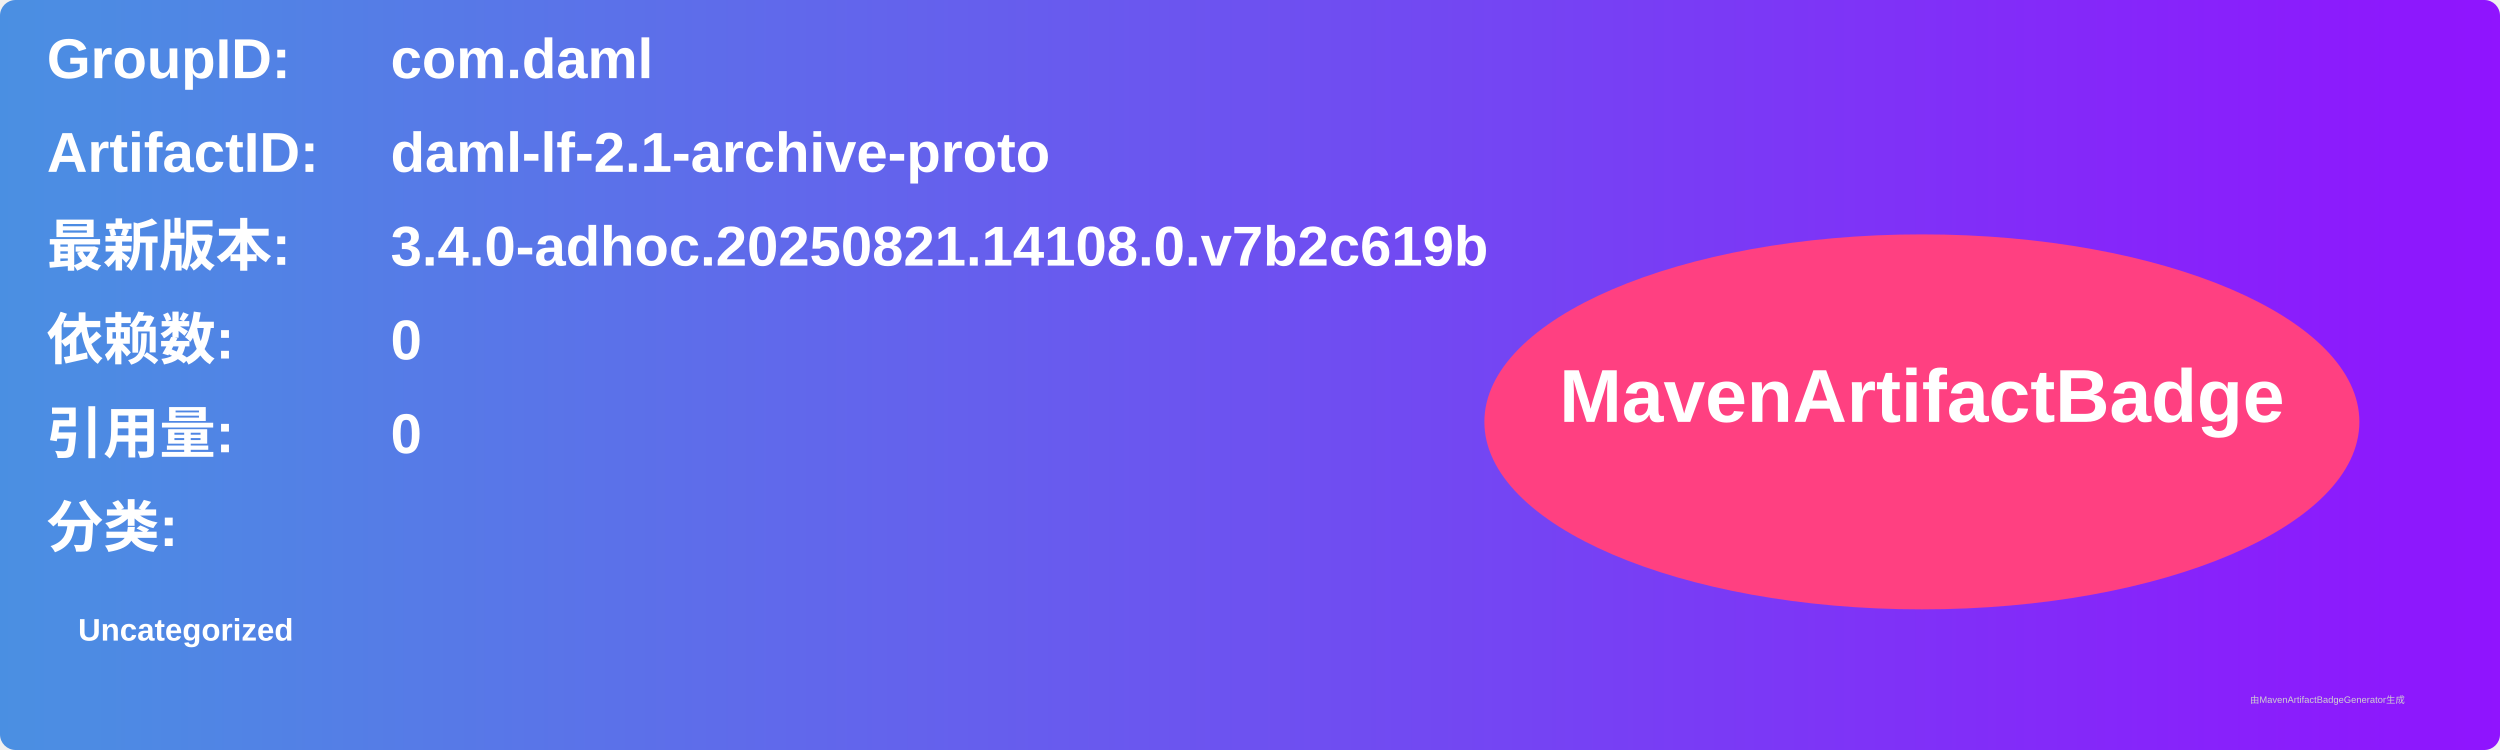
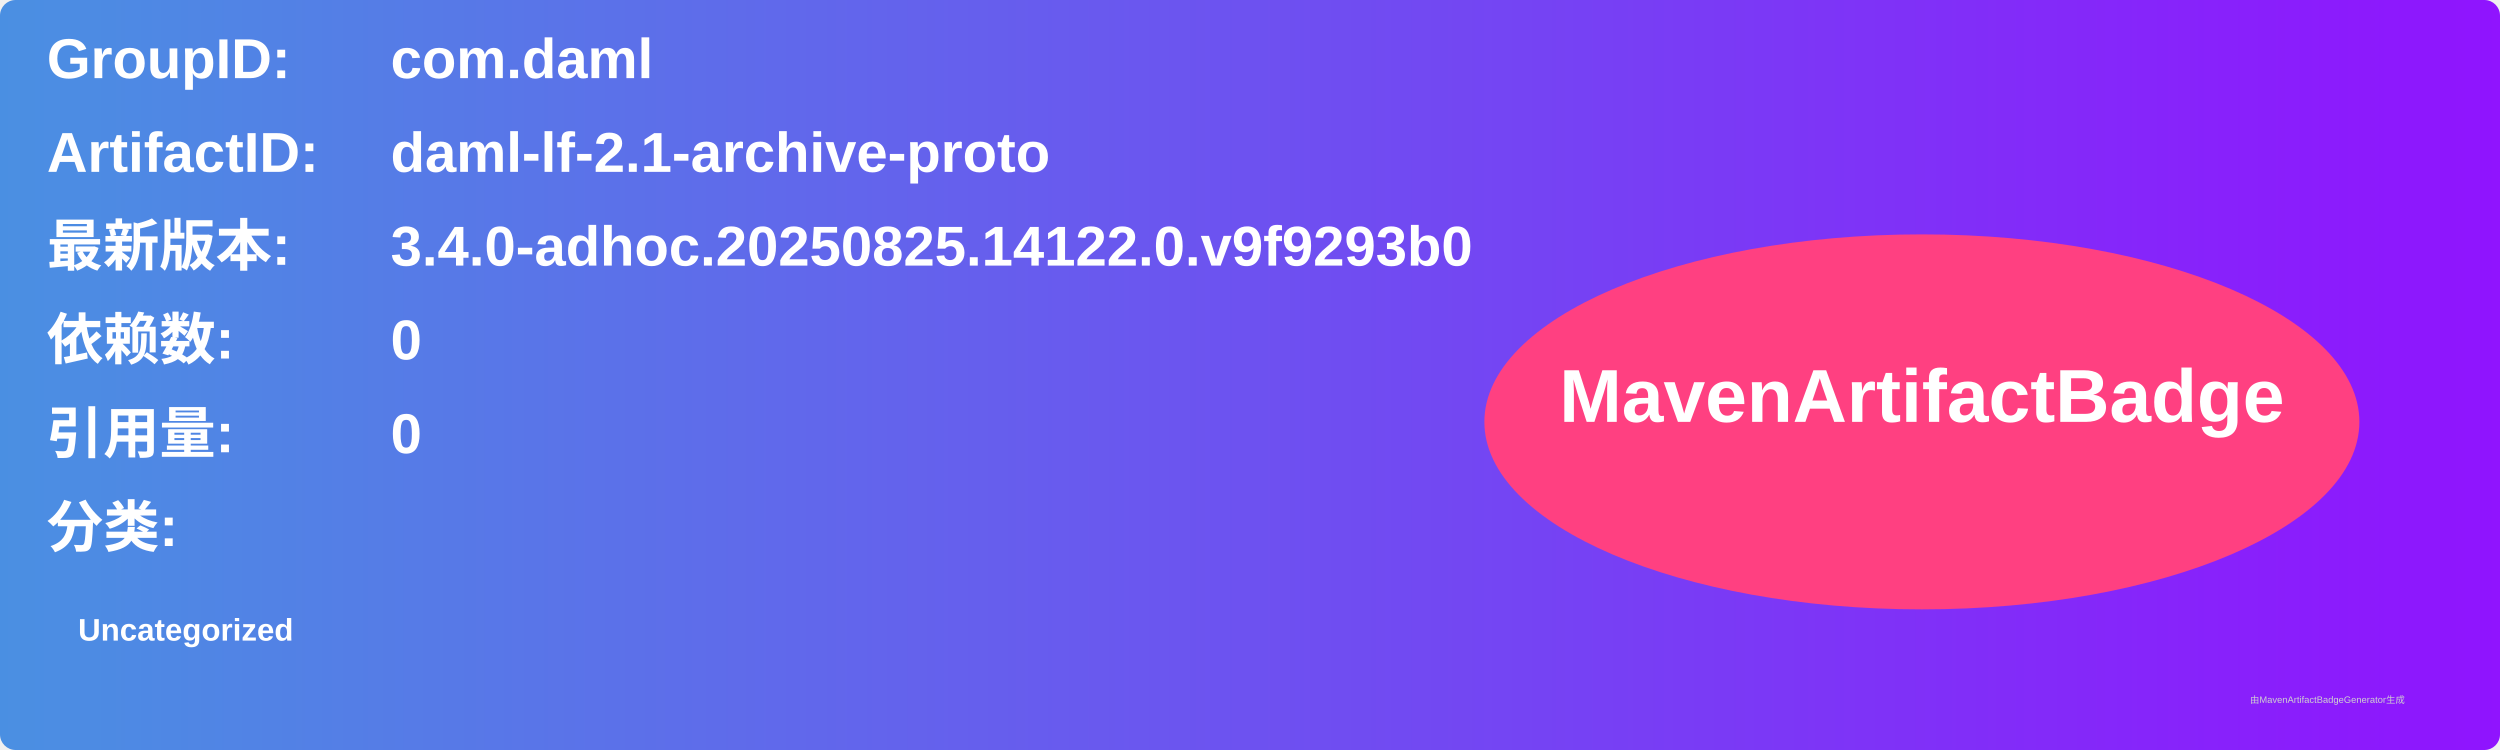
<svg xmlns="http://www.w3.org/2000/svg" width="800" height="240" viewBox="0 0 800 240">
  <linearGradient id="grad" x1="0%" y1="0%" x2="100%" y2="0%">
    <stop offset="0%" stop-color="#4a90e2" />
    <stop offset="100%" stop-color="#9013fe" />
  </linearGradient>
  <rect width="100%" height="100%" rx="5" ry="5" fill="url(#grad)" />
  <g transform="translate(15, 15)">
    <text x="0" y="10" font-family="Arial" font-size="18" fill="white" font-weight="bold" width="260">GroupID:</text>
    <text x="110" y="10" font-family="Arial" font-size="18" fill="white" font-weight="bold" width="460">com.daml</text>
    <text x="0" y="40" font-family="Arial" font-size="18" fill="white" font-weight="bold" width="260">ArtifactID:</text>
    <text x="110" y="40" font-family="Arial" font-size="18" fill="white" font-weight="bold" width="460">daml-lf-2.1-archive-proto</text>
    <text x="0" y="70" font-family="Arial" font-size="18" fill="white" font-weight="bold">最新版本:</text>
    <text x="110" y="70" font-family="Arial" font-size="18" fill="white" font-weight="bold">
-       <tspan font-weight="bold">3.4.0-adhoc.20250821.14108.0.v7b2c619b</tspan>
+       <tspan font-weight="bold">3.4.0-adhoc.20250825.14122.0.v9f9293b0</tspan>
    </text>
    <text x="0" y="100" font-family="Arial" font-size="18" fill="white" font-weight="bold">依赖数: </text>
    <text x="110" y="100" font-family="Arial" font-size="18" fill="white">
      <tspan font-weight="bold">0</tspan>
    </text>
    <text x="0" y="130" font-family="Arial" font-size="18" fill="white" font-weight="bold">引用量: </text>
    <text x="110" y="130" font-family="Arial" font-size="18" fill="white">
      <tspan font-weight="bold">0</tspan>
    </text>
    <text x="0" y="160" font-family="Arial" font-size="18" fill="white" font-weight="bold">分类:</text>
    <text x="10" y="190" font-family="Arial" font-size="10" fill="white">
      <tspan font-weight="bold">Uncategorized</tspan>
    </text>
    <ellipse cx="600" cy="120" rx="140" ry="60" fill="#ff4081" />
    <text x="600" y="120" text-anchor="middle" font-family="Arial" font-size="24" fill="white" font-weight="bold">MavenArtifactBadge</text>
  </g>
  <text x="720" y="225" font-family="Arial" font-size="3" fill="#d0d0d0">由MavenArtifactBadgeGenerator生成</text>
</svg>
